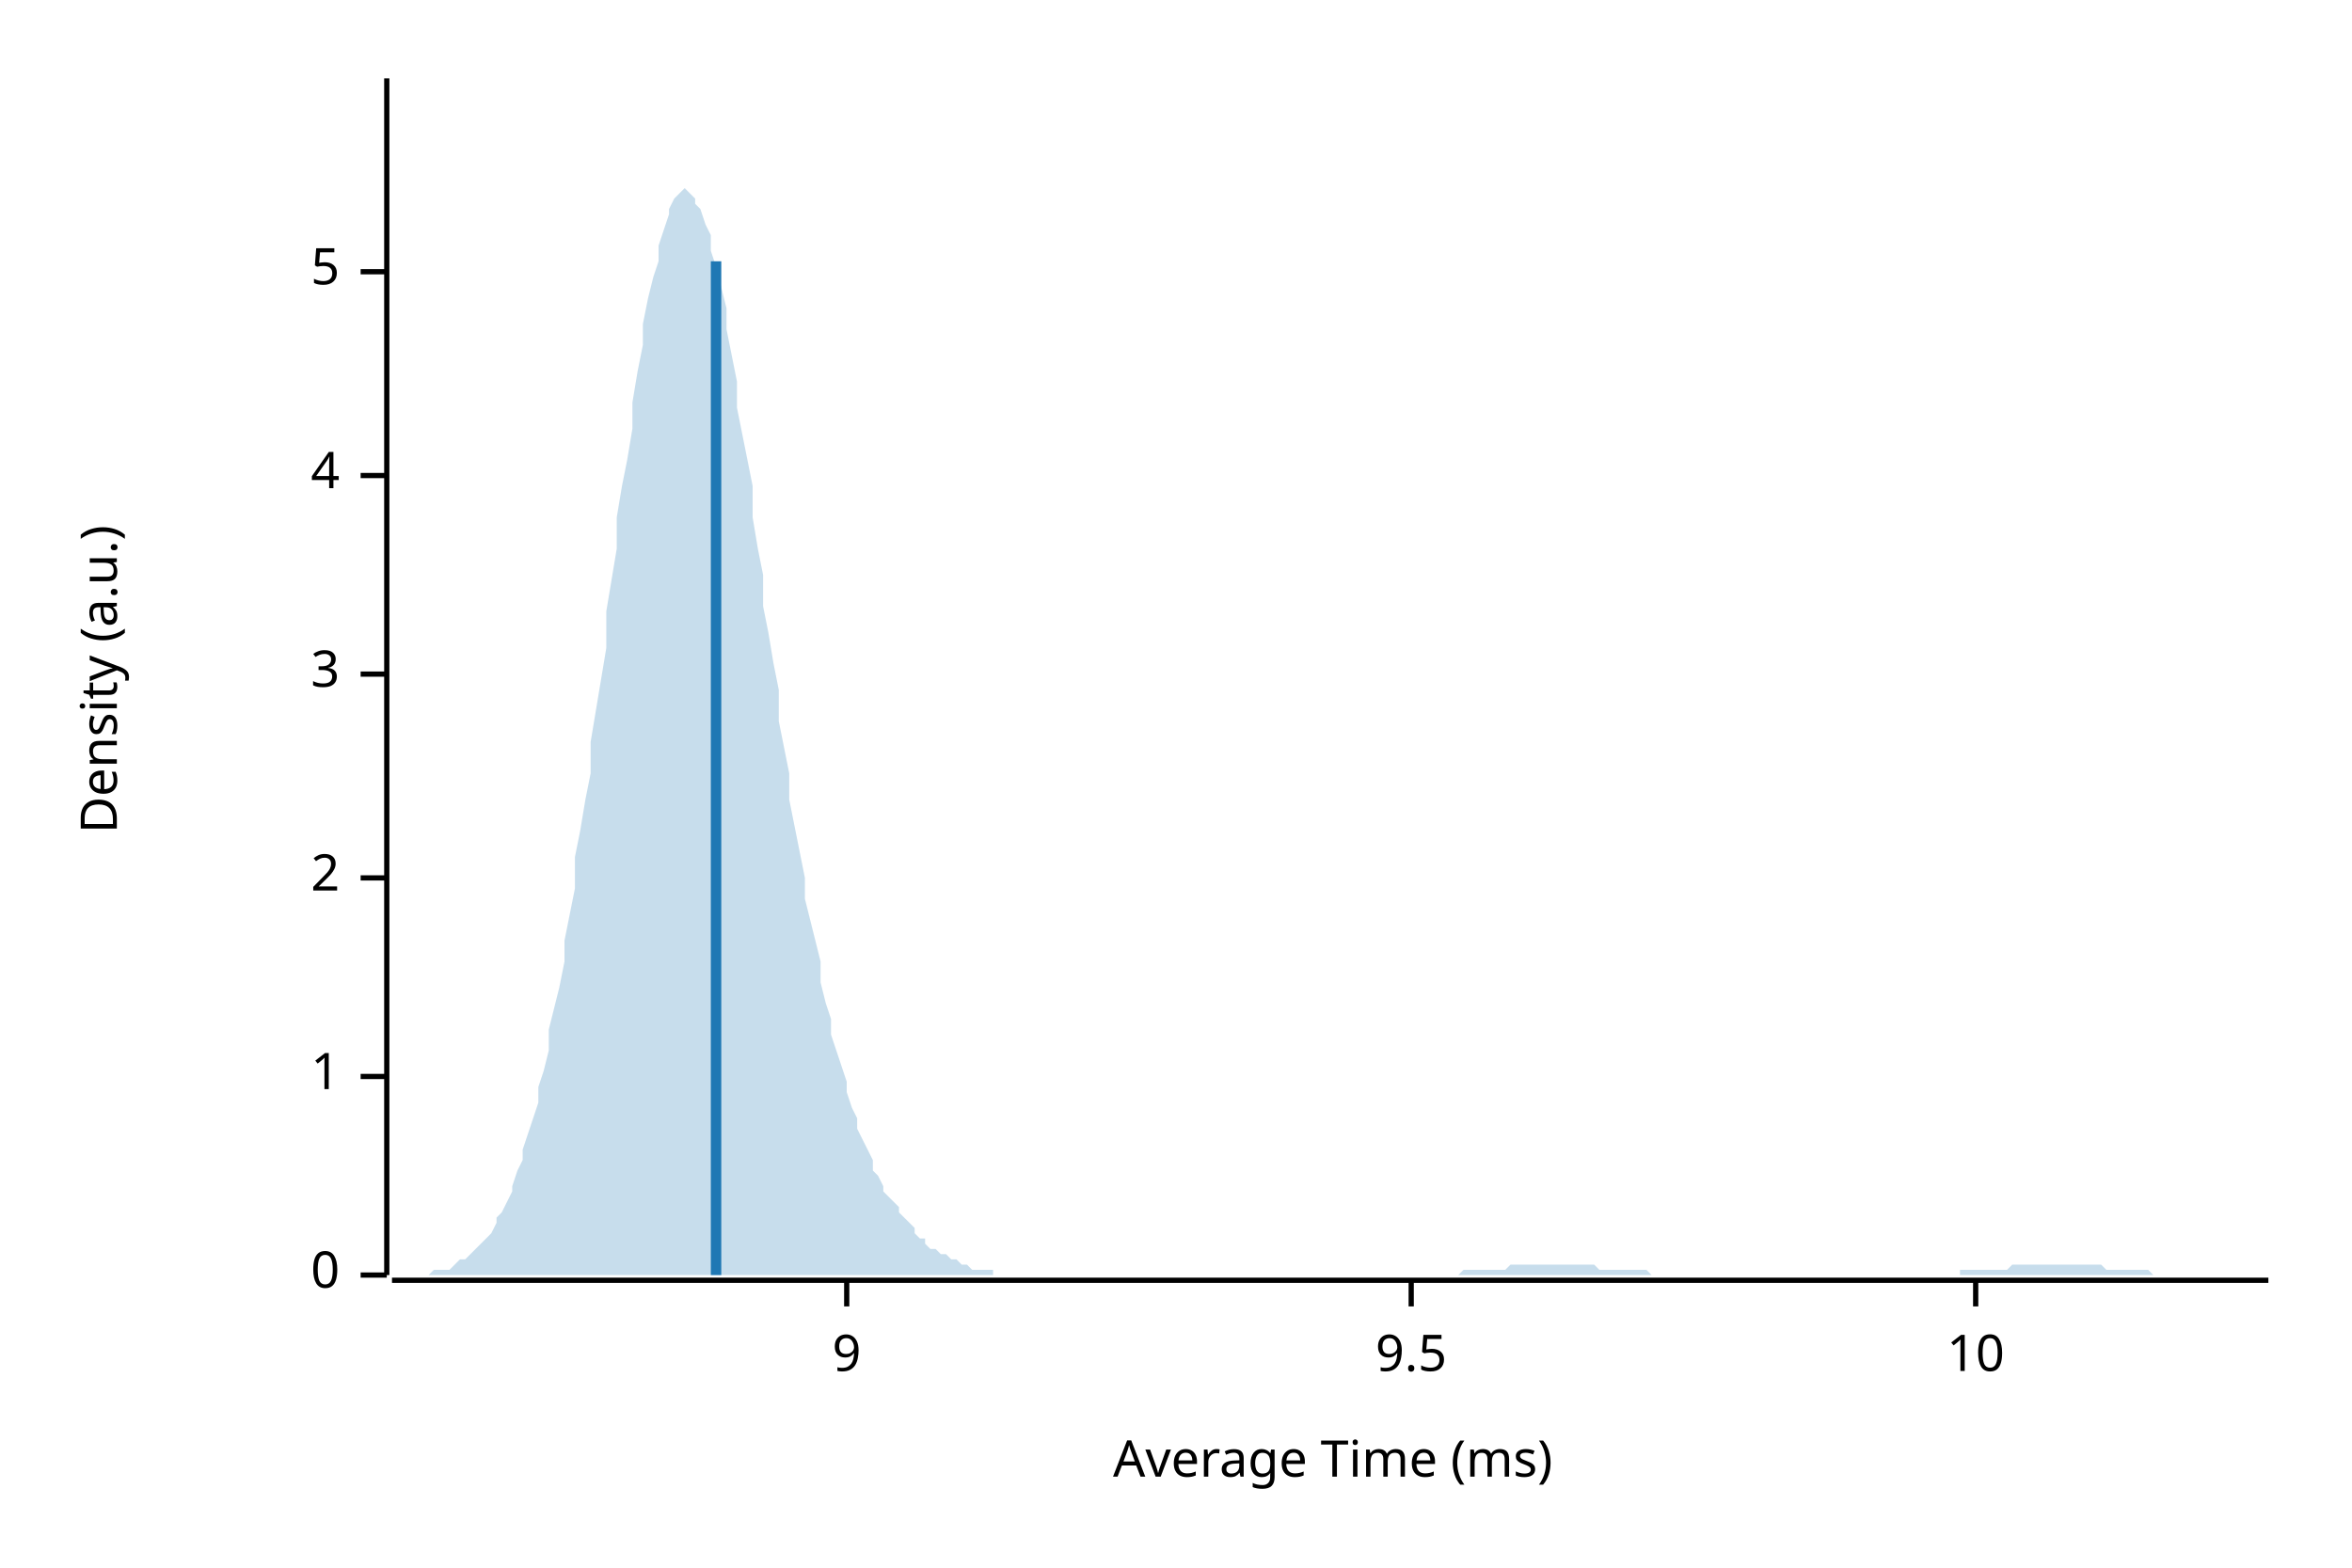
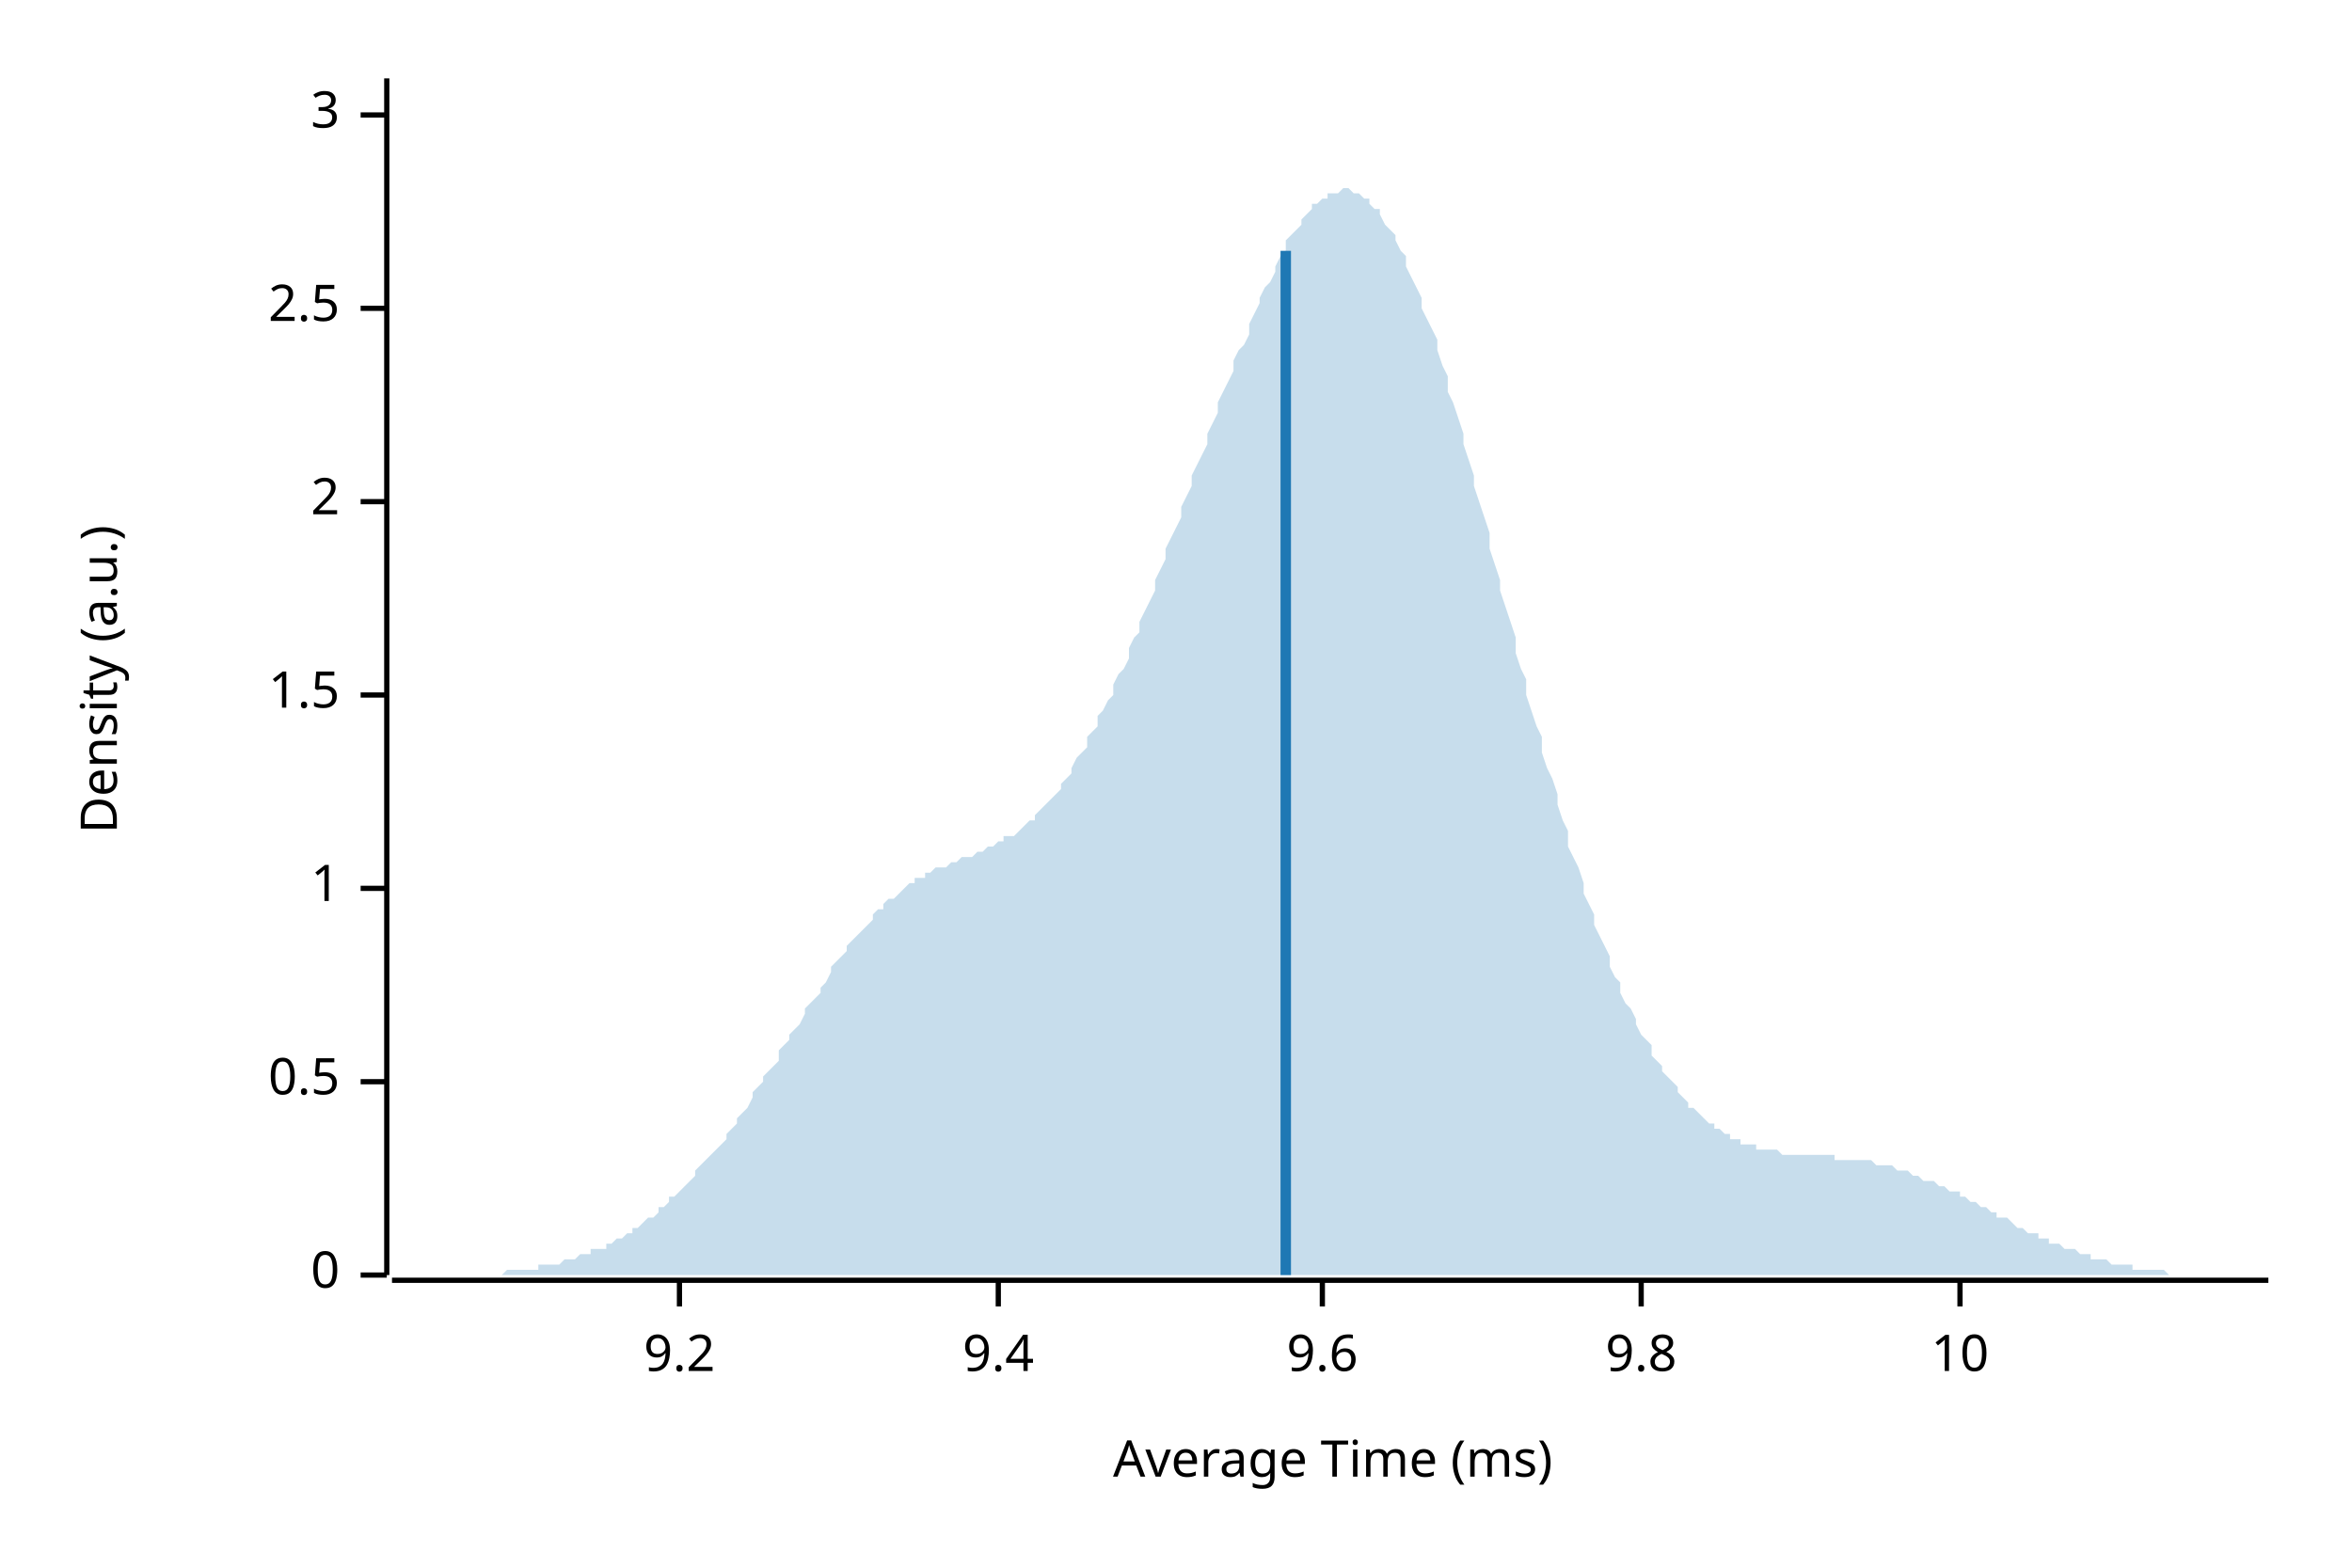
<svg xmlns="http://www.w3.org/2000/svg" width="450" height="300" viewBox="0 0 450 300">
  <text x="15" y="130" dy="0.76em" text-anchor="middle" font-family="sans-serif" font-size="9.677" opacity="1" fill="#000000" transform="rotate(270, 15, 130)">
Density (a.u.)
</text>
  <text x="255" y="285" dy="-0.5ex" text-anchor="middle" font-family="sans-serif" font-size="9.677" opacity="1" fill="#000000">
Average Time (ms)
</text>
  <polyline fill="none" opacity="1" stroke="#000000" stroke-width="1" points="74,15 74,244 " />
  <text x="65" y="244" dy="0.5ex" text-anchor="end" font-family="sans-serif" font-size="9.677" opacity="1" fill="#000000">
0
</text>
  <polyline fill="none" opacity="1" stroke="#000000" stroke-width="1" points="69,244 74,244 " />
-   <text x="65" y="206" dy="0.5ex" text-anchor="end" font-family="sans-serif" font-size="9.677" opacity="1" fill="#000000">
+   <text x="65" y="207" dy="0.5ex" text-anchor="end" font-family="sans-serif" font-size="9.677" opacity="1" fill="#000000">
+ 0.5
+ </text>
+   <polyline fill="none" opacity="1" stroke="#000000" stroke-width="1" points="69,207 74,207 " />
+   <text x="65" y="170" dy="0.5ex" text-anchor="end" font-family="sans-serif" font-size="9.677" opacity="1" fill="#000000">
1
</text>
-   <polyline fill="none" opacity="1" stroke="#000000" stroke-width="1" points="69,206 74,206 " />
-   <text x="65" y="168" dy="0.5ex" text-anchor="end" font-family="sans-serif" font-size="9.677" opacity="1" fill="#000000">
+   <polyline fill="none" opacity="1" stroke="#000000" stroke-width="1" points="69,170 74,170 " />
+   <text x="65" y="133" dy="0.5ex" text-anchor="end" font-family="sans-serif" font-size="9.677" opacity="1" fill="#000000">
+ 1.5
+ </text>
+   <polyline fill="none" opacity="1" stroke="#000000" stroke-width="1" points="69,133 74,133 " />
+   <text x="65" y="96" dy="0.5ex" text-anchor="end" font-family="sans-serif" font-size="9.677" opacity="1" fill="#000000">
2
</text>
-   <polyline fill="none" opacity="1" stroke="#000000" stroke-width="1" points="69,168 74,168 " />
-   <text x="65" y="129" dy="0.5ex" text-anchor="end" font-family="sans-serif" font-size="9.677" opacity="1" fill="#000000">
+   <polyline fill="none" opacity="1" stroke="#000000" stroke-width="1" points="69,96 74,96 " />
+   <text x="65" y="59" dy="0.5ex" text-anchor="end" font-family="sans-serif" font-size="9.677" opacity="1" fill="#000000">
+ 2.5
+ </text>
+   <polyline fill="none" opacity="1" stroke="#000000" stroke-width="1" points="69,59 74,59 " />
+   <text x="65" y="22" dy="0.5ex" text-anchor="end" font-family="sans-serif" font-size="9.677" opacity="1" fill="#000000">
3
</text>
-   <polyline fill="none" opacity="1" stroke="#000000" stroke-width="1" points="69,129 74,129 " />
-   <text x="65" y="91" dy="0.5ex" text-anchor="end" font-family="sans-serif" font-size="9.677" opacity="1" fill="#000000">
- 4
+   <polyline fill="none" opacity="1" stroke="#000000" stroke-width="1" points="69,22 74,22 " />
+   <polyline fill="none" opacity="1" stroke="#000000" stroke-width="1" points="75,245 434,245 " />
+   <text x="130" y="255" dy="0.76em" text-anchor="middle" font-family="sans-serif" font-size="9.677" opacity="1" fill="#000000">
+ 9.2
</text>
-   <polyline fill="none" opacity="1" stroke="#000000" stroke-width="1" points="69,91 74,91 " />
-   <text x="65" y="52" dy="0.5ex" text-anchor="end" font-family="sans-serif" font-size="9.677" opacity="1" fill="#000000">
- 5
+   <polyline fill="none" opacity="1" stroke="#000000" stroke-width="1" points="130,245 130,250 " />
+   <text x="191" y="255" dy="0.76em" text-anchor="middle" font-family="sans-serif" font-size="9.677" opacity="1" fill="#000000">
+ 9.4
</text>
-   <polyline fill="none" opacity="1" stroke="#000000" stroke-width="1" points="69,52 74,52 " />
-   <polyline fill="none" opacity="1" stroke="#000000" stroke-width="1" points="75,245 434,245 " />
-   <text x="162" y="255" dy="0.76em" text-anchor="middle" font-family="sans-serif" font-size="9.677" opacity="1" fill="#000000">
- 9
+   <polyline fill="none" opacity="1" stroke="#000000" stroke-width="1" points="191,245 191,250 " />
+   <text x="253" y="255" dy="0.76em" text-anchor="middle" font-family="sans-serif" font-size="9.677" opacity="1" fill="#000000">
+ 9.6
</text>
-   <polyline fill="none" opacity="1" stroke="#000000" stroke-width="1" points="162,245 162,250 " />
-   <text x="270" y="255" dy="0.76em" text-anchor="middle" font-family="sans-serif" font-size="9.677" opacity="1" fill="#000000">
- 9.5
+   <polyline fill="none" opacity="1" stroke="#000000" stroke-width="1" points="253,245 253,250 " />
+   <text x="314" y="255" dy="0.76em" text-anchor="middle" font-family="sans-serif" font-size="9.677" opacity="1" fill="#000000">
+ 9.8
</text>
-   <polyline fill="none" opacity="1" stroke="#000000" stroke-width="1" points="270,245 270,250 " />
-   <text x="378" y="255" dy="0.76em" text-anchor="middle" font-family="sans-serif" font-size="9.677" opacity="1" fill="#000000">
+   <polyline fill="none" opacity="1" stroke="#000000" stroke-width="1" points="314,245 314,250 " />
+   <text x="375" y="255" dy="0.76em" text-anchor="middle" font-family="sans-serif" font-size="9.677" opacity="1" fill="#000000">
10
</text>
-   <polyline fill="none" opacity="1" stroke="#000000" stroke-width="1" points="378,245 378,250 " />
-   <polygon opacity="0.25" fill="#1F78B4" points="75,244 75,244 76,244 77,244 77,244 78,244 79,244 80,244 80,244 81,244 82,244 82,244 83,243 84,243 85,243 85,243 86,243 87,242 87,242 88,241 89,241 90,240 90,240 91,239 92,238 92,238 93,237 94,236 95,234 95,233 96,232 97,230 98,228 98,227 99,224 100,222 100,220 101,217 102,214 103,211 103,208 104,205 105,201 105,197 106,193 107,189 108,184 108,180 109,175 110,170 110,164 111,159 112,153 113,148 113,142 114,136 115,130 116,124 116,117 117,111 118,105 118,99 119,93 120,88 121,82 121,77 122,71 123,66 123,62 124,57 125,53 126,50 126,47 127,44 128,41 128,40 129,38 130,37 131,36 131,36 132,37 133,38 133,39 134,40 135,43 136,45 136,48 137,51 138,55 139,59 139,63 140,68 141,73 141,78 142,83 143,88 144,93 144,99 145,105 146,110 146,116 147,121 148,127 149,132 149,138 150,143 151,148 151,153 152,158 153,163 154,168 154,172 155,176 156,180 157,184 157,188 158,192 159,195 159,198 160,201 161,204 162,207 162,209 163,212 164,214 164,216 165,218 166,220 167,222 167,224 168,225 169,227 169,228 170,229 171,230 172,231 172,232 173,233 174,234 175,235 175,236 176,237 177,237 177,238 178,239 179,239 180,240 180,240 181,240 182,241 182,241 183,241 184,242 185,242 185,242 186,243 187,243 187,243 188,243 189,243 190,243 190,244 191,244 192,244 192,244 193,244 194,244 195,244 195,244 196,244 197,244 198,244 198,244 199,244 200,244 200,244 201,244 202,244 203,244 203,244 204,244 205,244 205,244 206,244 207,244 208,244 208,244 209,244 210,244 210,244 211,244 212,244 213,244 213,244 214,244 215,244 216,244 216,244 217,244 218,244 218,244 219,244 220,244 221,244 221,244 222,244 223,244 223,244 224,244 225,244 226,244 226,244 227,244 228,244 228,244 229,244 230,244 231,244 231,244 232,244 233,244 233,244 234,244 235,244 236,244 236,244 237,244 238,244 239,244 239,244 240,244 241,244 241,244 242,244 243,244 244,244 244,244 245,244 246,244 246,244 247,244 248,244 249,244 249,244 250,244 251,244 251,244 252,244 253,244 254,244 254,244 255,244 256,244 257,244 257,244 258,244 259,244 259,244 260,244 261,244 262,244 262,244 263,244 264,244 264,244 265,244 266,244 267,244 267,244 268,244 269,244 269,244 270,244 271,244 272,244 272,244 273,244 274,244 275,244 275,244 276,244 277,244 277,244 278,244 279,244 280,243 280,243 281,243 282,243 282,243 283,243 284,243 285,243 285,243 286,243 287,243 287,243 288,243 289,242 290,242 290,242 291,242 292,242 292,242 293,242 294,242 295,242 295,242 296,242 297,242 298,242 298,242 299,242 300,242 300,242 301,242 302,242 303,242 303,242 304,242 305,242 305,242 306,243 307,243 308,243 308,243 309,243 310,243 310,243 311,243 312,243 313,243 313,243 314,243 315,243 316,244 316,244 317,244 318,244 318,244 319,244 320,244 321,244 321,244 322,244 323,244 323,244 324,244 325,244 326,244 326,244 327,244 328,244 328,244 329,244 330,244 331,244 331,244 332,244 333,244 333,244 334,244 335,244 336,244 336,244 337,244 338,244 339,244 339,244 340,244 341,244 341,244 342,244 343,244 344,244 344,244 345,244 346,244 346,244 347,244 348,244 349,244 349,244 350,244 351,244 351,244 352,244 353,244 354,244 354,244 355,244 356,244 357,244 357,244 358,244 359,244 359,244 360,244 361,244 362,244 362,244 363,244 364,244 364,244 365,244 366,244 367,244 367,244 368,244 369,244 369,244 370,244 371,244 372,244 372,244 373,244 374,244 375,244 375,243 376,243 377,243 377,243 378,243 379,243 380,243 380,243 381,243 382,243 382,243 383,243 384,243 385,242 385,242 386,242 387,242 387,242 388,242 389,242 390,242 390,242 391,242 392,242 392,242 393,242 394,242 395,242 395,242 396,242 397,242 398,242 398,242 399,242 400,242 400,242 401,242 402,242 403,243 403,243 404,243 405,243 405,243 406,243 407,243 408,243 408,243 409,243 410,243 410,243 411,243 412,244 413,244 413,244 414,244 415,244 416,244 416,244 417,244 418,244 418,244 419,244 420,244 421,244 421,244 422,244 423,244 423,244 424,244 425,244 426,244 426,244 427,244 428,244 428,244 429,244 430,244 431,244 431,244 432,244 433,244 434,244 434,244 75,244 " />
-   <polyline fill="none" opacity="1" stroke="#1F78B4" stroke-width="2" points="137,244 137,50 " />
+   <polyline fill="none" opacity="1" stroke="#000000" stroke-width="1" points="375,245 375,250 " />
+   <polygon opacity="0.25" fill="#1F78B4" points="75,244 75,244 76,244 77,244 77,244 78,244 79,244 80,244 80,244 81,244 82,244 82,244 83,244 84,244 85,244 85,244 86,244 87,244 87,244 88,244 89,244 90,244 90,244 91,244 92,244 92,244 93,244 94,244 95,244 95,244 96,244 97,243 98,243 98,243 99,243 100,243 100,243 101,243 102,243 103,243 103,242 104,242 105,242 105,242 106,242 107,242 108,241 108,241 109,241 110,241 110,241 111,240 112,240 113,240 113,239 114,239 115,239 116,239 116,238 117,238 118,237 118,237 119,237 120,236 121,236 121,235 122,235 123,234 123,234 124,233 125,233 126,232 126,231 127,231 128,230 128,229 129,229 130,228 131,227 131,227 132,226 133,225 133,224 134,223 135,222 136,221 136,221 137,220 138,219 139,218 139,217 140,216 141,215 141,214 142,213 143,212 144,210 144,209 145,208 146,207 146,206 147,205 148,204 149,203 149,201 150,200 151,199 151,198 152,197 153,196 154,194 154,193 155,192 156,191 157,190 157,189 158,188 159,186 159,185 160,184 161,183 162,182 162,181 163,180 164,179 164,179 165,178 166,177 167,176 167,175 168,174 169,174 169,173 170,172 171,172 172,171 172,171 173,170 174,169 175,169 175,168 176,168 177,168 177,167 178,167 179,166 180,166 180,166 181,166 182,165 182,165 183,165 184,164 185,164 185,164 186,164 187,163 187,163 188,163 189,162 190,162 190,162 191,161 192,161 192,160 193,160 194,160 195,159 195,159 196,158 197,157 198,157 198,156 199,155 200,154 200,154 201,153 202,152 203,151 203,150 204,149 205,148 205,147 206,145 207,144 208,143 208,141 209,140 210,139 210,137 211,136 212,134 213,133 213,131 214,129 215,128 216,126 216,124 217,122 218,121 218,119 219,117 220,115 221,113 221,111 222,109 223,107 223,105 224,103 225,101 226,99 226,97 227,95 228,93 228,91 229,89 230,87 231,85 231,83 232,81 233,79 233,77 234,75 235,73 236,71 236,69 237,67 238,66 239,64 239,62 240,60 241,58 241,57 242,55 243,54 244,52 244,51 245,49 246,48 246,46 247,45 248,44 249,43 249,42 250,41 251,40 251,39 252,39 253,38 254,38 254,37 255,37 256,37 257,36 257,36 258,36 259,37 259,37 260,37 261,38 262,38 262,39 263,40 264,40 264,41 265,43 266,44 267,45 267,46 268,48 269,49 269,51 270,53 271,55 272,57 272,59 273,61 274,63 275,65 275,67 276,70 277,72 277,75 278,77 279,80 280,83 280,85 281,88 282,91 282,93 283,96 284,99 285,102 285,105 286,108 287,111 287,113 288,116 289,119 290,122 290,125 291,128 292,130 292,133 293,136 294,139 295,141 295,144 296,147 297,149 298,152 298,154 299,157 300,159 300,162 301,164 302,166 303,169 303,171 304,173 305,175 305,177 306,179 307,181 308,183 308,185 309,187 310,188 310,190 311,192 312,193 313,195 313,196 314,198 315,199 316,200 316,202 317,203 318,204 318,205 319,206 320,207 321,208 321,209 322,210 323,211 323,212 324,212 325,213 326,214 326,214 327,215 328,215 328,216 329,216 330,217 331,217 331,218 332,218 333,218 333,219 334,219 335,219 336,219 336,220 337,220 338,220 339,220 339,220 340,220 341,221 341,221 342,221 343,221 344,221 344,221 345,221 346,221 346,221 347,221 348,221 349,221 349,221 350,221 351,221 351,222 352,222 353,222 354,222 354,222 355,222 356,222 357,222 357,222 358,222 359,223 359,223 360,223 361,223 362,223 362,223 363,224 364,224 364,224 365,224 366,225 367,225 367,225 368,226 369,226 369,226 370,226 371,227 372,227 372,227 373,228 374,228 375,228 375,229 376,229 377,230 377,230 378,230 379,231 380,231 380,231 381,232 382,232 382,233 383,233 384,233 385,234 385,234 386,235 387,235 387,235 388,236 389,236 390,236 390,237 391,237 392,237 392,238 393,238 394,238 395,239 395,239 396,239 397,239 398,240 398,240 399,240 400,240 400,241 401,241 402,241 403,241 403,241 404,242 405,242 405,242 406,242 407,242 408,242 408,243 409,243 410,243 410,243 411,243 412,243 413,243 413,243 414,243 415,244 416,244 416,244 417,244 418,244 418,244 419,244 420,244 421,244 421,244 422,244 423,244 423,244 424,244 425,244 426,244 426,244 427,244 428,244 428,244 429,244 430,244 431,244 431,244 432,244 433,244 434,244 434,244 75,244 " />
+   <polyline fill="none" opacity="1" stroke="#1F78B4" stroke-width="2" points="246,244 246,48 " />
</svg>
